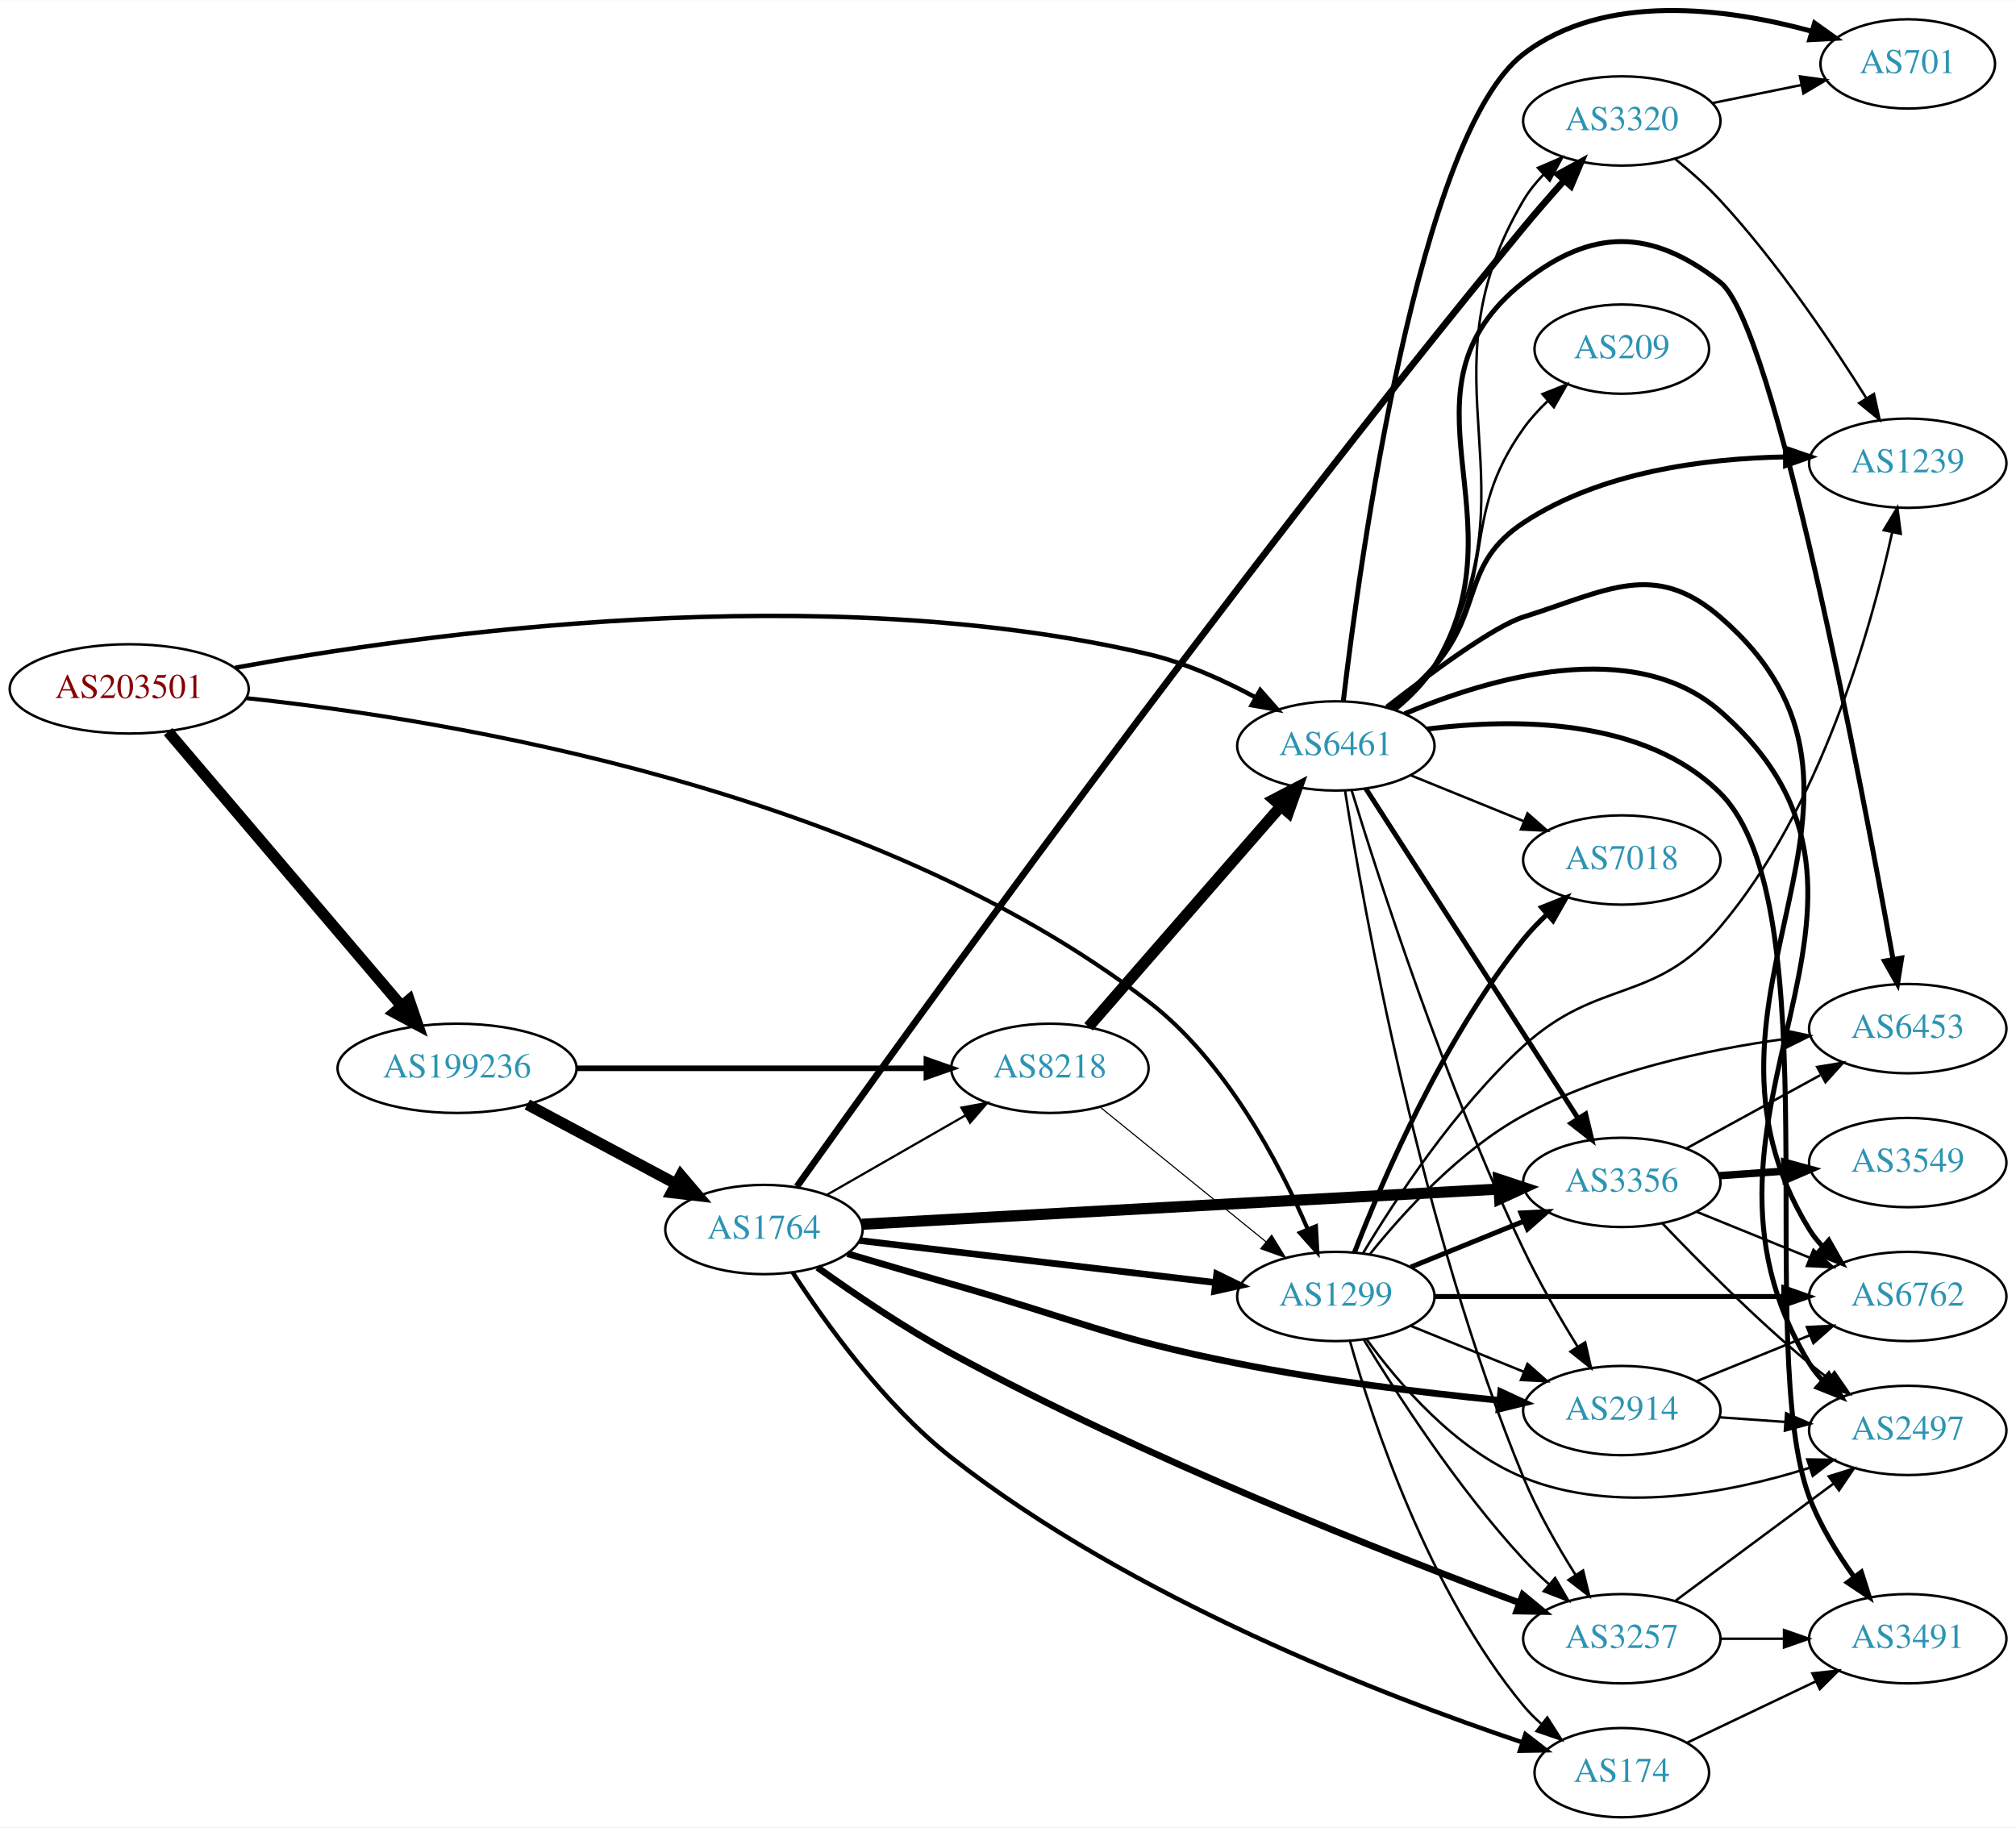
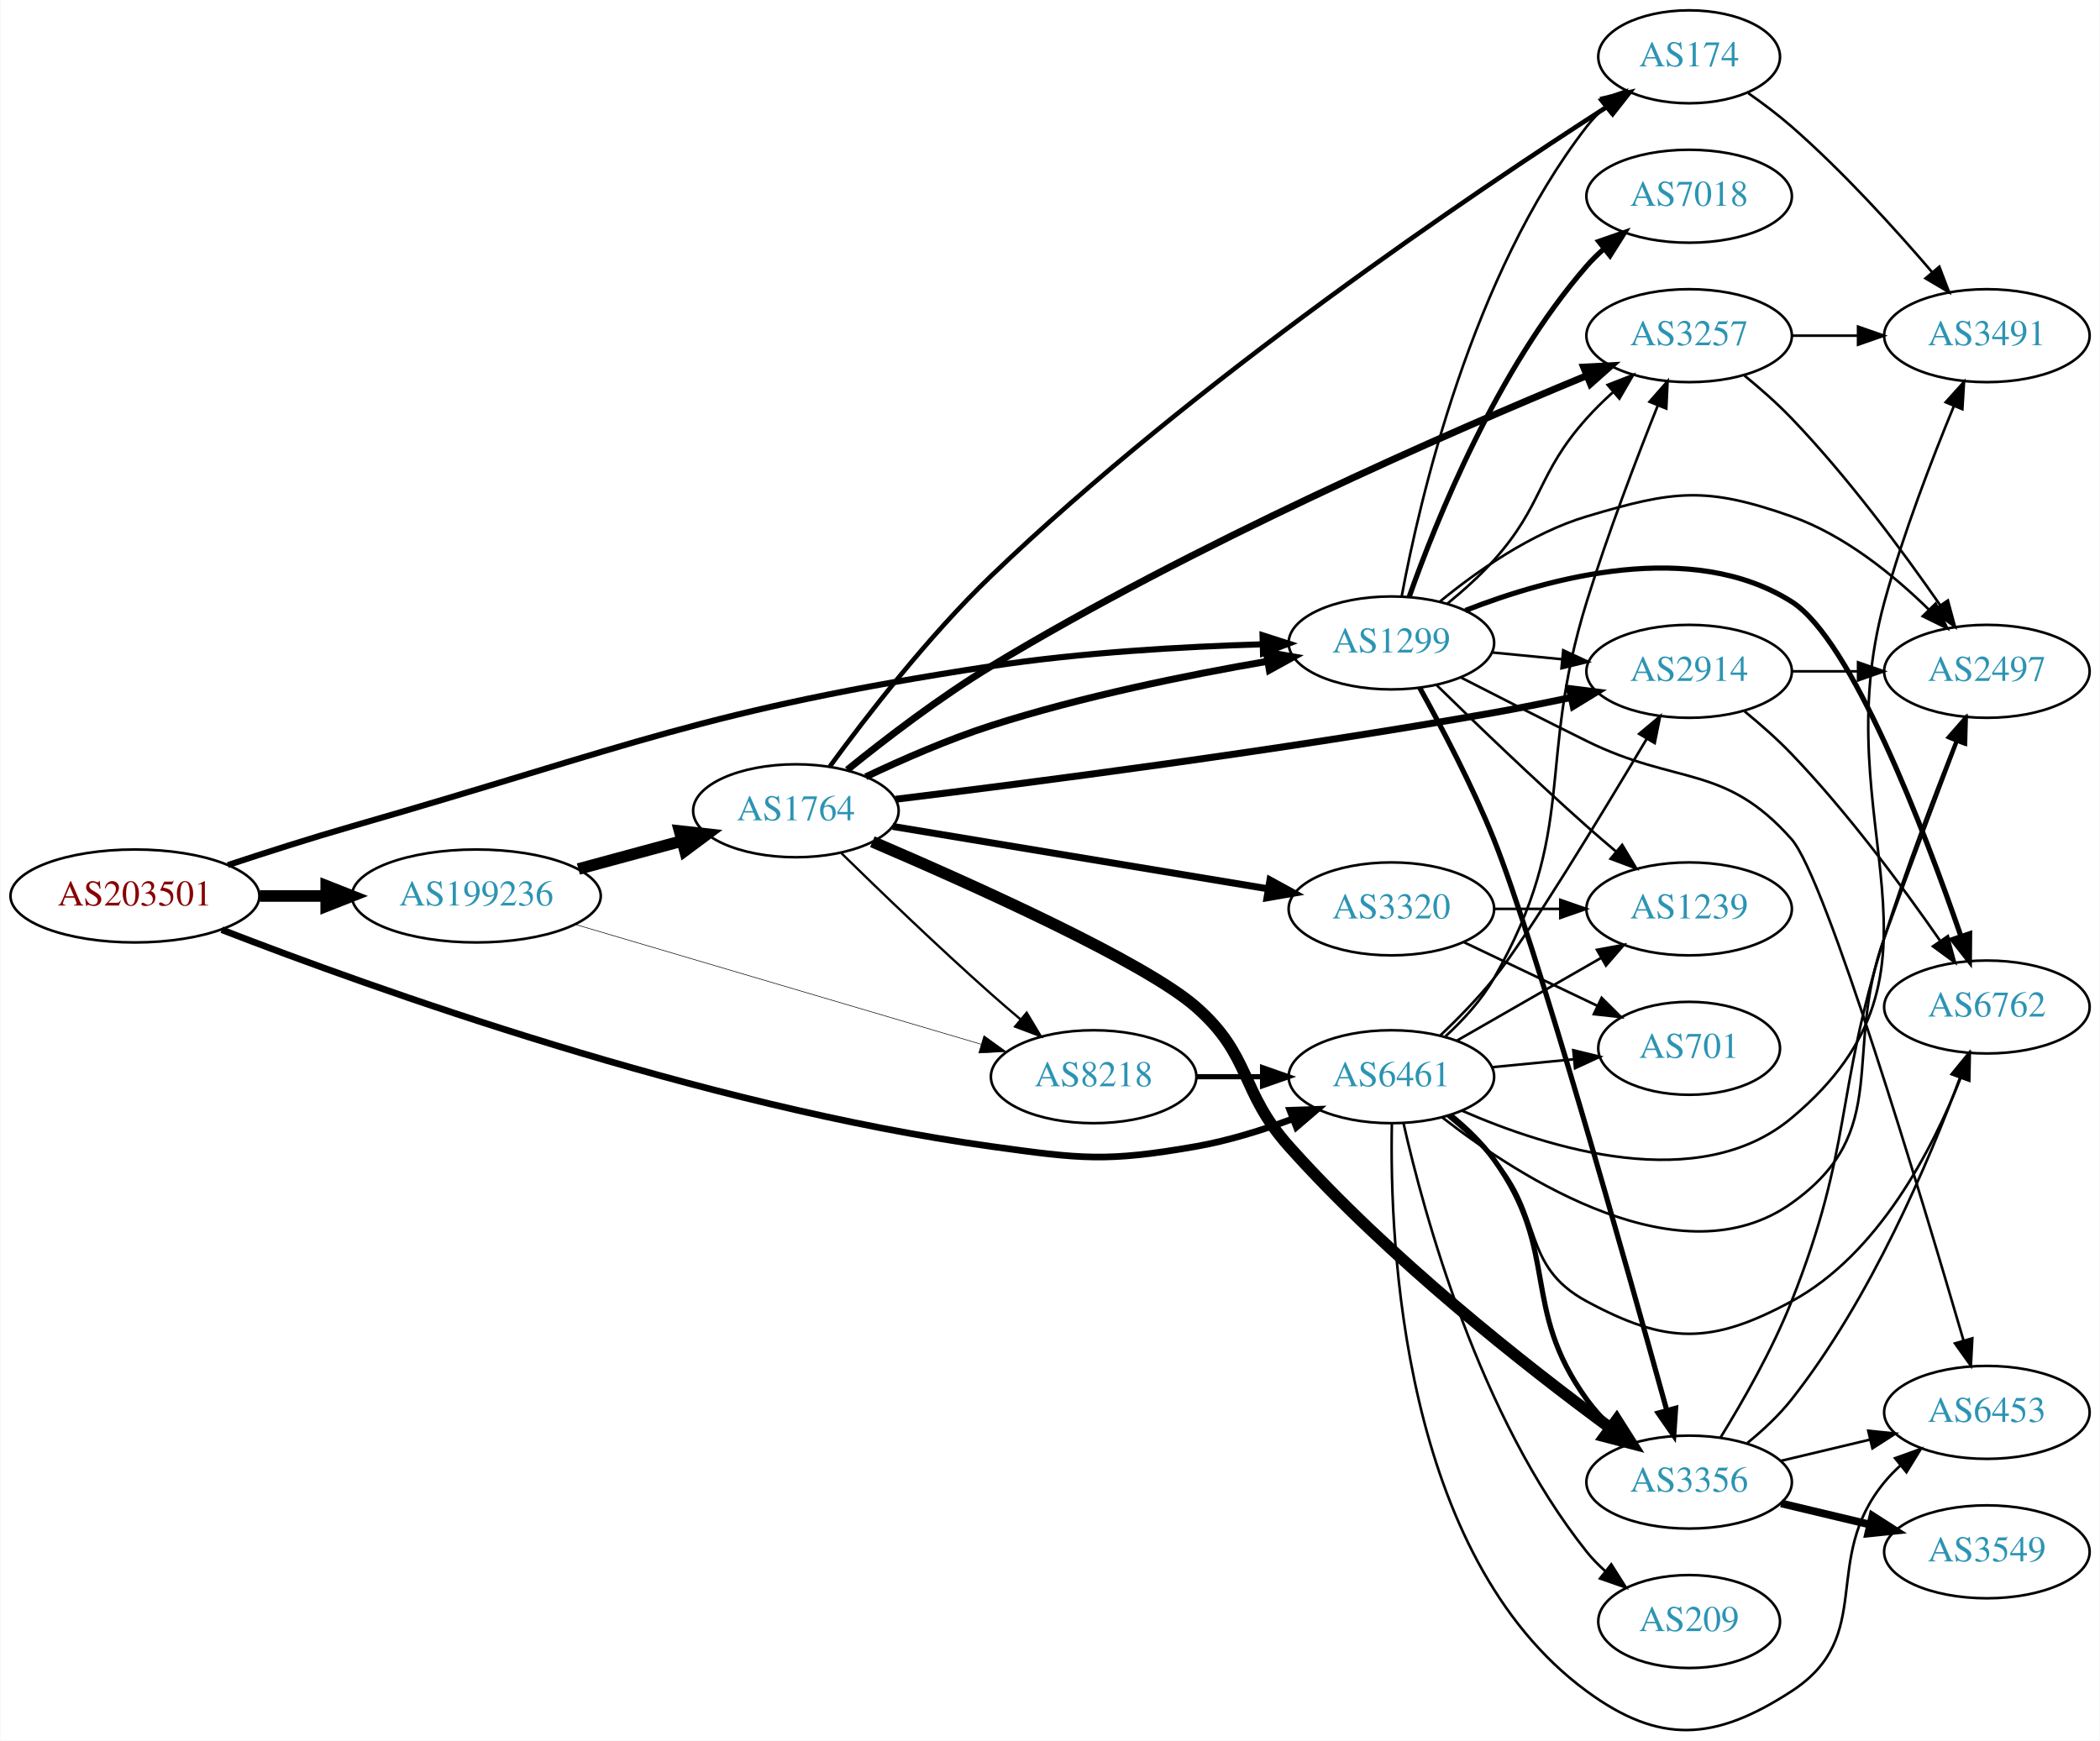
- <svg xmlns="http://www.w3.org/2000/svg" xmlns:xlink="http://www.w3.org/1999/xlink" width="813pt" height="737pt" viewBox="0.00 0.00 812.85 736.68">
-   <g id="graph0" class="graph" transform="scale(1 1) rotate(0) translate(4 732.682)">
-     <polygon fill="white" stroke="none" points="-4,4 -4,-732.682 808.848,-732.682 808.848,4 -4,4" />
+ <svg xmlns="http://www.w3.org/2000/svg" xmlns:xlink="http://www.w3.org/1999/xlink" width="813pt" height="674pt" viewBox="0.00 0.00 812.85 674.13">
+   <g id="graph0" class="graph" transform="scale(1 1) rotate(0) translate(4 670.127)">
+     <polygon fill="white" stroke="none" points="-4,4 -4,-670.127 808.848,-670.127 808.848,4 -4,4" />
    <g id="node1" class="node">
      <g id="a_node1">
        <a xlink:href="/asn/203501" xlink:title="AS203501 ~ Emarsys North America, Inc [AT]">
-           <ellipse fill="#ffffff" stroke="black" cx="48.096" cy="-455" rx="48.192" ry="18" />
-           <text text-anchor="middle" x="48.096" y="-451.3" font-family="Times,serif" font-size="14.00" fill="#880000">AS203501</text>
+           <ellipse fill="#ffffff" stroke="black" cx="48.096" cy="-323.127" rx="48.192" ry="18" />
+           <text text-anchor="middle" x="48.096" y="-319.427" font-family="Times,serif" font-size="14.00" fill="#880000">AS203501</text>
        </a>
      </g>
    </g>
    <g id="node2" class="node">
      <g id="a_node2">
        <a xlink:href="/asn/1299" xlink:title="AS1299 ~ Telia Carrier [EU]">
-           <ellipse fill="#ffffff" stroke="black" cx="534.615" cy="-210" rx="39.794" ry="18" />
-           <text text-anchor="middle" x="534.615" y="-206.3" font-family="Times,serif" font-size="14.00" fill="#2c94b3">AS1299</text>
+           <ellipse fill="#ffffff" stroke="black" cx="534.615" cy="-421.127" rx="39.794" ry="18" />
+           <text text-anchor="middle" x="534.615" y="-417.427" font-family="Times,serif" font-size="14.00" fill="#2c94b3">AS1299</text>
        </a>
      </g>
    </g>
    <g id="edge1" class="edge">
-       <path fill="none" stroke="black" stroke-width="1.65" d="M95.363,-451.259C176.68,-442.58 347.187,-414.756 458.969,-329 490.161,-305.07 511.669,-264.091 523.32,-237.024" />
-       <polygon fill="black" stroke="black" stroke-width="1.65" points="526.573,-238.317 527.167,-227.738 520.106,-235.638 526.573,-238.317" />
+       <path fill="none" stroke="black" stroke-width="2.357" d="M84.108,-335.094C98.877,-339.988 116.301,-345.561 132.191,-350.127 241.173,-381.444 267.59,-394.965 379.676,-412.127 414.473,-417.455 454.139,-419.684 484.49,-420.592" />
+       <polygon fill="black" stroke="black" stroke-width="2.357" points="484.726,-424.1 494.814,-420.861 484.909,-417.102 484.726,-424.1" />
    </g>
    <g id="node3" class="node">
      <g id="a_node3">
        <a xlink:href="/asn/6461" xlink:title="AS6461 ~ Zayo Bandwidth [US]">
-           <ellipse fill="#ffffff" stroke="black" cx="534.615" cy="-432" rx="39.794" ry="18" />
-           <text text-anchor="middle" x="534.615" y="-428.3" font-family="Times,serif" font-size="14.00" fill="#2c94b3">AS6461</text>
+           <ellipse fill="#ffffff" stroke="black" cx="534.615" cy="-253.127" rx="39.794" ry="18" />
+           <text text-anchor="middle" x="534.615" y="-249.427" font-family="Times,serif" font-size="14.00" fill="#2c94b3">AS6461</text>
        </a>
      </g>
    </g>
    <g id="edge2" class="edge">
-       <path fill="none" stroke="black" stroke-width="1.8" d="M90.809,-463.518C165.704,-477.256 327.427,-499.812 458.969,-469 473.928,-465.496 489.324,-458.53 502.219,-451.578" />
-       <polygon fill="black" stroke="black" stroke-width="1.8" points="504.126,-454.522 511.125,-446.568 500.694,-448.421 504.126,-454.522" />
+       <path fill="none" stroke="black" stroke-width="2.571" d="M81.7,-310.044C140.208,-287.368 267.407,-241.699 379.676,-226.127 414.583,-221.286 424.257,-220.042 458.969,-226.127 471.483,-228.321 484.664,-232.436 496.409,-236.804" />
+       <polygon fill="black" stroke="black" stroke-width="2.571" points="495.302,-240.129 505.891,-240.496 497.842,-233.606 495.302,-240.129" />
    </g>
    <g id="node4" class="node">
      <g id="a_node4">
        <a xlink:href="/asn/199236" xlink:title="AS199236 ~ Emarsys eMarketing Systems AG [AT]">
-           <ellipse fill="#ffffff" stroke="black" cx="180.287" cy="-302" rx="48.192" ry="18" />
-           <text text-anchor="middle" x="180.287" y="-298.3" font-family="Times,serif" font-size="14.00" fill="#2c94b3">AS199236</text>
+           <ellipse fill="#ffffff" stroke="black" cx="180.287" cy="-323.127" rx="48.192" ry="18" />
+           <text text-anchor="middle" x="180.287" y="-319.427" font-family="Times,serif" font-size="14.00" fill="#2c94b3">AS199236</text>
        </a>
      </g>
    </g>
    <g id="edge3" class="edge">
-       <path fill="none" stroke="black" stroke-width="4.5" d="M63.777,-437.746C86.73,-410.772 131.231,-358.476 157.796,-327.257" />
-       <polygon fill="black" stroke="black" stroke-width="4.5" points="160.978,-329.593 164.46,-319.425 154.98,-324.49 160.978,-329.593" />
+       <path fill="none" stroke="black" stroke-width="4.5" d="M96.466,-323.127C104.736,-323.127 113.42,-323.127 121.924,-323.127" />
+       <polygon fill="black" stroke="black" stroke-width="4.5" points="122.17,-327.065 132.17,-323.127 122.17,-319.19 122.17,-327.065" />
    </g>
    <g id="node5" class="node">
      <g id="a_node5">
-         <a xlink:href="/asn/3356" xlink:title="AS3356 ~ Level 3 Parent, LLC [US]">
-           <ellipse fill="#ffffff" stroke="black" cx="649.908" cy="-256" rx="39.794" ry="18" />
-           <text text-anchor="middle" x="649.908" y="-252.3" font-family="Times,serif" font-size="14.00" fill="#2c94b3">AS3356</text>
+         <a xlink:href="/asn/2914" xlink:title="AS2914 ~ NTT America, Inc. [US]">
+           <ellipse fill="#ffffff" stroke="black" cx="649.908" cy="-410.127" rx="39.794" ry="18" />
+           <text text-anchor="middle" x="649.908" y="-406.427" font-family="Times,serif" font-size="14.00" fill="#2c94b3">AS2914</text>
        </a>
      </g>
    </g>
    <g id="edge4" class="edge">
-       <path fill="none" stroke="black" stroke-width="2" d="M564.791,-221.846C578.667,-227.48 595.444,-234.292 610.353,-240.346" />
-       <polygon fill="black" stroke="black" stroke-width="2" points="609.249,-243.675 619.831,-244.194 611.883,-237.189 609.249,-243.675" />
+       <path fill="none" stroke="black" d="M573.655,-417.434C582.343,-416.59 591.687,-415.683 600.735,-414.805" />
+       <polygon fill="black" stroke="black" points="601.161,-418.28 610.776,-413.83 600.484,-411.313 601.161,-418.28" />
    </g>
    <g id="node6" class="node">
      <g id="a_node6">
-         <a xlink:href="/asn/6453" xlink:title="AS6453 ~ TATA COMMUNICATIONS (AMERICA) INC [US]">
-           <ellipse fill="#ffffff" stroke="black" cx="765.201" cy="-318" rx="39.794" ry="18" />
-           <text text-anchor="middle" x="765.201" y="-314.3" font-family="Times,serif" font-size="14.00" fill="#2c94b3">AS6453</text>
+         <a xlink:href="/asn/7018" xlink:title="AS7018 ~ AT&amp;T Services, Inc. [US]">
+           <ellipse fill="#ffffff" stroke="black" cx="649.908" cy="-594.127" rx="39.794" ry="18" />
+           <text text-anchor="middle" x="649.908" y="-590.427" font-family="Times,serif" font-size="14.00" fill="#2c94b3">AS7018</text>
        </a>
      </g>
    </g>
    <g id="edge5" class="edge">
-       <path fill="none" stroke="black" d="M548.238,-226.929C561.718,-243.763 584.636,-269.037 610.262,-283 642.804,-300.731 683.915,-309.496 715.465,-313.82" />
-       <polygon fill="black" stroke="black" points="715.412,-317.341 725.772,-315.122 716.29,-310.396 715.412,-317.341" />
+       <path fill="none" stroke="black" stroke-width="2" d="M541.504,-438.952C551.832,-468.224 575.474,-527.207 610.262,-567.127 612.228,-569.383 614.421,-571.546 616.735,-573.595" />
+       <polygon fill="black" stroke="black" stroke-width="2" points="614.915,-576.619 624.922,-580.1 619.27,-571.139 614.915,-576.619" />
    </g>
    <g id="node7" class="node">
      <g id="a_node7">
-         <a xlink:href="/asn/6762" xlink:title="AS6762 ~ TELECOM ITALIA SPARKLE S.p.A. [IT]">
-           <ellipse fill="#ffffff" stroke="black" cx="765.201" cy="-210" rx="39.794" ry="18" />
-           <text text-anchor="middle" x="765.201" y="-206.3" font-family="Times,serif" font-size="14.00" fill="#2c94b3">AS6762</text>
+         <a xlink:href="/asn/3356" xlink:title="AS3356 ~ Level 3 Parent, LLC [US]">
+           <ellipse fill="#ffffff" stroke="black" cx="649.908" cy="-96.127" rx="39.794" ry="18" />
+           <text text-anchor="middle" x="649.908" y="-92.427" font-family="Times,serif" font-size="14.00" fill="#2c94b3">AS3356</text>
        </a>
      </g>
    </g>
    <g id="edge6" class="edge">
-       <path fill="none" stroke="black" stroke-width="2" d="M574.392,-210C613.224,-210 673.108,-210 715.206,-210" />
-       <polygon fill="black" stroke="black" stroke-width="2" points="715.235,-213.5 725.235,-210 715.235,-206.5 715.235,-213.5" />
+       <path fill="none" stroke="black" stroke-width="2" d="M545.593,-403.732C554.001,-388.59 565.954,-365.877 574.262,-345.127 590.691,-304.095 625.68,-180.079 641.209,-124.09" />
+       <polygon fill="black" stroke="black" stroke-width="2" points="644.665,-124.724 643.958,-114.152 637.918,-122.857 644.665,-124.724" />
    </g>
    <g id="node8" class="node">
      <g id="a_node8">
-         <a xlink:href="/asn/2914" xlink:title="AS2914 ~ NTT America, Inc. [US]">
-           <ellipse fill="#ffffff" stroke="black" cx="649.908" cy="-164" rx="39.794" ry="18" />
-           <text text-anchor="middle" x="649.908" y="-160.3" font-family="Times,serif" font-size="14.00" fill="#2c94b3">AS2914</text>
+         <a xlink:href="/asn/1239" xlink:title="AS1239 ~ Sprint [US]">
+           <ellipse fill="#ffffff" stroke="black" cx="649.908" cy="-318.127" rx="39.794" ry="18" />
+           <text text-anchor="middle" x="649.908" y="-314.427" font-family="Times,serif" font-size="14.00" fill="#2c94b3">AS1239</text>
        </a>
      </g>
    </g>
    <g id="edge7" class="edge">
-       <path fill="none" stroke="black" d="M564.791,-198.154C578.667,-192.52 595.444,-185.708 610.353,-179.654" />
-       <polygon fill="black" stroke="black" points="611.883,-182.811 619.831,-175.806 609.249,-176.325 611.883,-182.811" />
+       <path fill="none" stroke="black" d="M552.205,-404.718C567.131,-390.106 589.797,-368.294 610.262,-350.127 613.898,-346.9 617.785,-343.558 621.642,-340.306" />
+       <polygon fill="black" stroke="black" points="623.982,-342.912 629.424,-333.822 619.501,-337.535 623.982,-342.912" />
    </g>
    <g id="node9" class="node">
      <g id="a_node9">
-         <a xlink:href="/asn/7018" xlink:title="AS7018 ~ AT&amp;T Services, Inc. [US]">
-           <ellipse fill="#ffffff" stroke="black" cx="649.908" cy="-386" rx="39.794" ry="18" />
-           <text text-anchor="middle" x="649.908" y="-382.3" font-family="Times,serif" font-size="14.00" fill="#2c94b3">AS7018</text>
+         <a xlink:href="/asn/2497" xlink:title="AS2497 ~ Internet Initiative Japan Inc. [JP]">
+           <ellipse fill="#ffffff" stroke="black" cx="765.201" cy="-410.127" rx="39.794" ry="18" />
+           <text text-anchor="middle" x="765.201" y="-406.427" font-family="Times,serif" font-size="14.00" fill="#2c94b3">AS2497</text>
        </a>
      </g>
    </g>
    <g id="edge8" class="edge">
-       <path fill="none" stroke="black" stroke-width="2" d="M542.109,-227.728C553.138,-256.306 577.557,-313.451 610.262,-354 613.107,-357.528 616.393,-360.944 619.821,-364.147" />
-       <polygon fill="black" stroke="black" stroke-width="2" points="617.601,-366.855 627.441,-370.782 622.198,-361.576 617.601,-366.855" />
+       <path fill="none" stroke="black" d="M553.4,-437.145C567.638,-448.825 588.725,-463.69 610.262,-470.127 644.027,-480.22 656.314,-481.831 689.555,-470.127 710.066,-462.906 729.101,-447.404 742.816,-433.966" />
+       <polygon fill="black" stroke="black" points="745.361,-436.37 749.864,-426.779 740.363,-431.469 745.361,-436.37" />
    </g>
    <g id="node10" class="node">
      <g id="a_node10">
        <a xlink:href="/asn/174" xlink:title="AS174 ~ Cogent Communications [US]">
-           <ellipse fill="#ffffff" stroke="black" cx="649.908" cy="-18" rx="35.194" ry="18" />
-           <text text-anchor="middle" x="649.908" y="-14.3" font-family="Times,serif" font-size="14.00" fill="#2c94b3">AS174</text>
+           <ellipse fill="#ffffff" stroke="black" cx="649.908" cy="-648.127" rx="35.194" ry="18" />
+           <text text-anchor="middle" x="649.908" y="-644.427" font-family="Times,serif" font-size="14.00" fill="#2c94b3">AS174</text>
        </a>
      </g>
    </g>
    <g id="edge9" class="edge">
-       <path fill="none" stroke="black" d="M540.261,-192.173C549.348,-159.949 572.002,-91.082 610.262,-45 612.405,-42.418 614.854,-39.971 617.454,-37.681" />
-       <polygon fill="black" stroke="black" points="619.862,-40.24 625.559,-31.308 615.535,-34.738 619.862,-40.24" />
+       <path fill="none" stroke="black" d="M538.61,-439.187C545.55,-476.53 565.662,-563.555 610.262,-621.127 612.317,-623.78 614.705,-626.276 617.267,-628.597" />
+       <polygon fill="black" stroke="black" points="615.314,-631.516 625.313,-635.017 619.679,-626.044 615.314,-631.516" />
    </g>
    <g id="node11" class="node">
      <g id="a_node11">
-         <a xlink:href="/asn/2497" xlink:title="AS2497 ~ Internet Initiative Japan Inc. [JP]">
-           <ellipse fill="#ffffff" stroke="black" cx="765.201" cy="-156" rx="39.794" ry="18" />
-           <text text-anchor="middle" x="765.201" y="-152.3" font-family="Times,serif" font-size="14.00" fill="#2c94b3">AS2497</text>
+         <a xlink:href="/asn/6453" xlink:title="AS6453 ~ TATA COMMUNICATIONS (AMERICA) INC [US]">
+           <ellipse fill="#ffffff" stroke="black" cx="765.201" cy="-123.127" rx="39.794" ry="18" />
+           <text text-anchor="middle" x="765.201" y="-119.427" font-family="Times,serif" font-size="14.00" fill="#2c94b3">AS6453</text>
        </a>
      </g>
    </g>
    <g id="edge10" class="edge">
-       <path fill="none" stroke="black" d="M546.942,-192.841C559.841,-175.026 582.734,-148.223 610.262,-137 647.388,-121.864 693.399,-130.76 725.403,-140.855" />
-       <polygon fill="black" stroke="black" points="724.678,-144.303 735.272,-144.146 726.893,-137.662 724.678,-144.303" />
+       <path fill="none" stroke="black" d="M561.448,-407.785C575.786,-400.428 593.965,-391.179 610.262,-383.127 645.298,-365.817 663.665,-374.401 689.555,-345.127 702.805,-330.145 739.782,-207.057 756.187,-150.887" />
+       <polygon fill="black" stroke="black" points="759.567,-151.799 759,-141.219 752.845,-149.843 759.567,-151.799" />
    </g>
    <g id="node12" class="node">
      <g id="a_node12">
-         <a xlink:href="/asn/3257" xlink:title="AS3257 ~ GTT [DE]">
-           <ellipse fill="#ffffff" stroke="black" cx="649.908" cy="-72" rx="39.794" ry="18" />
-           <text text-anchor="middle" x="649.908" y="-68.3" font-family="Times,serif" font-size="14.00" fill="#2c94b3">AS3257</text>
+         <a xlink:href="/asn/6762" xlink:title="AS6762 ~ TELECOM ITALIA SPARKLE S.p.A. [IT]">
+           <ellipse fill="#ffffff" stroke="black" cx="765.201" cy="-280.127" rx="39.794" ry="18" />
+           <text text-anchor="middle" x="765.201" y="-276.427" font-family="Times,serif" font-size="14.00" fill="#2c94b3">AS6762</text>
        </a>
      </g>
    </g>
    <g id="edge11" class="edge">
-       <path fill="none" stroke="black" d="M545.961,-192.432C559.315,-170.502 583.976,-132.422 610.262,-104 613.408,-100.599 616.914,-97.229 620.497,-94.025" />
-       <polygon fill="black" stroke="black" points="623.011,-96.481 628.348,-87.328 618.468,-91.155 623.011,-96.481" />
+       <path fill="none" stroke="black" stroke-width="2" d="M563.277,-433.705C596.05,-446.553 651.052,-461.454 689.555,-437.127 712.9,-422.377 741.011,-348.494 755.147,-307.552" />
+       <polygon fill="black" stroke="black" stroke-width="2" points="758.52,-308.504 758.428,-297.909 751.893,-306.249 758.52,-308.504" />
    </g>
    <g id="node13" class="node">
      <g id="a_node13">
-         <a xlink:href="/asn/1239" xlink:title="AS1239 ~ Sprint [US]">
-           <ellipse fill="#ffffff" stroke="black" cx="765.201" cy="-546" rx="39.794" ry="18" />
-           <text text-anchor="middle" x="765.201" y="-542.3" font-family="Times,serif" font-size="14.00" fill="#2c94b3">AS1239</text>
+         <a xlink:href="/asn/3257" xlink:title="AS3257 ~ GTT [DE]">
+           <ellipse fill="#ffffff" stroke="black" cx="649.908" cy="-540.127" rx="39.794" ry="18" />
+           <text text-anchor="middle" x="649.908" y="-536.427" font-family="Times,serif" font-size="14.00" fill="#2c94b3">AS3257</text>
        </a>
      </g>
    </g>
    <g id="edge12" class="edge">
-       <path fill="none" stroke="black" d="M545.501,-227.325C558.38,-248.824 582.55,-285.731 610.262,-311 640.702,-338.757 662.918,-327.575 689.555,-359 729.929,-406.631 750.303,-478.834 758.931,-518.13" />
-       <polygon fill="black" stroke="black" points="755.536,-518.996 761.014,-528.064 762.387,-517.559 755.536,-518.996" />
-     </g>
-     <g id="edge18" class="edge">
-       <path fill="none" stroke="black" stroke-width="2" d="M546.685,-414.804C566.651,-383.786 608.797,-318.313 632.257,-281.868" />
-       <polygon fill="black" stroke="black" stroke-width="2" points="635.324,-283.569 637.794,-273.266 629.438,-279.78 635.324,-283.569" />
+       <path fill="none" stroke="black" d="M556.3,-436.343C562.428,-441.339 568.921,-447.152 574.262,-453.127 593.731,-474.91 590.792,-486.345 610.262,-508.127 613.349,-511.582 616.822,-514.982 620.387,-518.202" />
+       <polygon fill="black" stroke="black" points="618.351,-521.066 628.223,-524.912 622.904,-515.749 618.351,-521.066" />
+     </g>
+     <g id="edge25" class="edge">
+       <path fill="none" stroke="black" d="M553.435,-268.97C560.313,-275.502 568.013,-283.353 574.262,-291.127 587.208,-307.234 615.726,-354.165 633.526,-384.051" />
+       <polygon fill="black" stroke="black" points="630.561,-385.914 638.676,-392.726 636.58,-382.341 630.561,-385.914" />
+     </g>
+     <g id="edge20" class="edge">
+       <path fill="none" stroke="black" stroke-width="2" d="M557.51,-238.236C563.542,-233.332 569.679,-227.489 574.262,-221.127 600.168,-185.165 584.355,-164.09 610.262,-128.127 612.911,-124.45 616.08,-120.945 619.448,-117.695" />
+       <polygon fill="black" stroke="black" stroke-width="2" points="621.831,-120.26 627.013,-111.019 617.199,-115.011 621.831,-120.26" />
+     </g>
+     <g id="edge26" class="edge">
+       <path fill="none" stroke="black" d="M559.92,-267.071C576.197,-276.411 597.834,-288.824 615.696,-299.072" />
+       <polygon fill="black" stroke="black" points="614.229,-302.266 624.644,-304.206 617.712,-296.194 614.229,-302.266" />
+     </g>
+     <g id="edge19" class="edge">
+       <path fill="none" stroke="black" d="M554.308,-237.367C585.027,-213.481 647.015,-173.932 689.555,-204.127 729.099,-232.196 709.036,-261.534 725.555,-307.127 734.892,-332.898 745.906,-362.145 753.782,-382.872" />
+       <polygon fill="black" stroke="black" points="750.546,-384.21 757.376,-392.31 757.088,-381.719 750.546,-384.21" />
+     </g>
+     <g id="edge24" class="edge">
+       <path fill="none" stroke="black" d="M534.803,-234.81C533.886,-188.681 538.711,-67.674 610.262,-15.127 638.666,5.733 660.005,4.076 689.555,-15.127 722.588,-36.594 700.49,-65.734 725.555,-96.127 727.41,-98.377 729.497,-100.523 731.716,-102.551" />
+       <polygon fill="black" stroke="black" points="729.651,-105.384 739.62,-108.971 734.064,-99.95 729.651,-105.384" />
+     </g>
+     <g id="edge22" class="edge">
+       <path fill="none" stroke="black" d="M556.3,-237.912C562.428,-232.916 568.921,-227.103 574.262,-221.127 593.731,-199.345 584.562,-180.021 610.262,-166.127 641.263,-149.367 658.552,-149.37 689.555,-166.127 723.289,-184.361 744.231,-225.209 755.055,-252.723" />
+       <polygon fill="black" stroke="black" points="751.813,-254.046 758.59,-262.19 758.371,-251.597 751.813,-254.046" />
    </g>
    <g id="edge23" class="edge">
-       <path fill="none" stroke="black" stroke-width="2" d="M558.494,-446.832C564.405,-451.661 570.231,-457.48 574.262,-464 611.451,-524.155 554.885,-575.011 610.262,-619 637.856,-640.92 661.798,-640.714 689.555,-619 711.386,-601.921 746.397,-417.55 759.257,-346.08" />
-       <polygon fill="black" stroke="black" stroke-width="2" points="762.744,-346.464 761.058,-336.004 755.853,-345.233 762.744,-346.464" />
-     </g>
-     <g id="edge25" class="edge">
-       <path fill="none" stroke="black" stroke-width="2" d="M555.164,-447.649C573.037,-461.57 598.433,-480.286 610.262,-484 643.885,-494.557 662.899,-507.052 689.555,-484 773.466,-411.432 667.299,-331.411 725.555,-237 727.086,-234.519 728.939,-232.205 730.996,-230.06" />
-       <polygon fill="black" stroke="black" stroke-width="2" points="733.366,-232.637 738.595,-223.423 728.761,-227.365 733.366,-232.637" />
-     </g>
-     <g id="edge21" class="edge">
-       <path fill="none" stroke="black" d="M540.948,-414.176C551.949,-378.29 578.783,-295.111 610.262,-229 616.586,-215.719 624.777,-201.611 631.99,-189.946" />
-       <polygon fill="black" stroke="black" points="635.145,-191.503 637.511,-181.176 629.221,-187.774 635.145,-191.503" />
-     </g>
-     <g id="edge28" class="edge">
-       <path fill="none" stroke="black" d="M564.791,-420.154C578.667,-414.52 595.444,-407.708 610.353,-401.654" />
-       <polygon fill="black" stroke="black" points="611.883,-404.811 619.831,-397.806 609.249,-398.325 611.883,-404.811" />
-     </g>
-     <g id="edge17" class="edge">
-       <path fill="none" stroke="black" stroke-width="2" d="M562.342,-444.962C596.234,-459.298 654.47,-476.609 689.555,-446 778.456,-368.439 664.039,-283.672 725.555,-183 727.075,-180.512 728.921,-178.193 730.972,-176.046" />
-       <polygon fill="black" stroke="black" stroke-width="2" points="733.342,-178.622 738.561,-169.402 728.732,-173.355 733.342,-178.622" />
-     </g>
-     <g id="edge19" class="edge">
-       <path fill="none" stroke="black" d="M538.34,-413.802C545.793,-366.674 568.774,-237.324 610.262,-137 615.844,-123.502 623.873,-109.459 631.169,-97.895" />
-       <polygon fill="black" stroke="black" points="634.297,-99.504 636.801,-89.21 628.424,-95.695 634.297,-99.504" />
-     </g>
-     <g id="edge26" class="edge">
-       <path fill="none" stroke="black" stroke-width="2" d="M556.389,-447.137C562.521,-452.13 568.993,-457.961 574.262,-464 594.207,-486.862 584.967,-505.247 610.262,-522 641.294,-542.553 683.443,-547.945 715.792,-548.536" />
-       <polygon fill="black" stroke="black" stroke-width="2" points="715.912,-552.036 725.924,-548.572 715.937,-545.036 715.912,-552.036" />
+       <path fill="none" stroke="black" d="M555.588,-268.783C562.411,-275.061 569.511,-282.788 574.262,-291.127 607.341,-349.199 590.489,-373.287 610.262,-437.127 618.371,-463.311 629.534,-492.508 637.778,-513.111" />
+       <polygon fill="black" stroke="black" points="634.574,-514.523 641.565,-522.484 641.064,-511.901 634.574,-514.523" />
    </g>
    <g id="node15" class="node">
      <g id="a_node15">
        <a xlink:href="/asn/3491" xlink:title="AS3491 ~ PCCW Global, Inc. [US]">
-           <ellipse fill="#ffffff" stroke="black" cx="765.201" cy="-72" rx="39.794" ry="18" />
-           <text text-anchor="middle" x="765.201" y="-68.3" font-family="Times,serif" font-size="14.00" fill="#2c94b3">AS3491</text>
-         </a>
-       </g>
-     </g>
-     <g id="edge20" class="edge">
-       <path fill="none" stroke="black" stroke-width="2" d="M571.449,-438.82C606.535,-443.234 659.039,-443.416 689.555,-413 734.612,-368.091 703.088,-188.517 725.555,-129 729.822,-117.696 736.743,-106.433 743.557,-96.942" />
-       <polygon fill="black" stroke="black" stroke-width="2" points="746.489,-98.867 749.707,-88.772 740.896,-94.657 746.489,-98.867" />
+           <ellipse fill="#ffffff" stroke="black" cx="765.201" cy="-540.127" rx="39.794" ry="18" />
+           <text text-anchor="middle" x="765.201" y="-536.427" font-family="Times,serif" font-size="14.00" fill="#2c94b3">AS3491</text>
+         </a>
+       </g>
+     </g>
+     <g id="edge17" class="edge">
+       <path fill="none" stroke="black" d="M561.839,-240.024C595.46,-225.308 653.686,-207.139 689.555,-237.127 758.845,-295.059 701.593,-350.047 725.555,-437.127 732.783,-463.397 743.957,-492.374 752.433,-512.883" />
+       <polygon fill="black" stroke="black" points="749.254,-514.353 756.349,-522.222 755.71,-511.646 749.254,-514.353" />
    </g>
    <g id="node16" class="node">
      <g id="a_node16">
-         <a xlink:href="/asn/209" xlink:title="AS209 ~ CenturyLink Communications, LLC [US]">
-           <ellipse fill="#ffffff" stroke="black" cx="649.908" cy="-592" rx="35.194" ry="18" />
-           <text text-anchor="middle" x="649.908" y="-588.3" font-family="Times,serif" font-size="14.00" fill="#2c94b3">AS209</text>
-         </a>
-       </g>
-     </g>
-     <g id="edge22" class="edge">
-       <path fill="none" stroke="black" d="M557.553,-446.861C563.586,-451.764 569.713,-457.615 574.262,-464 600.701,-501.114 583.823,-522.886 610.262,-560 613.083,-563.96 616.51,-567.714 620.147,-571.164" />
-       <polygon fill="black" stroke="black" points="617.929,-573.874 627.775,-577.787 622.518,-568.588 617.929,-573.874" />
+         <a xlink:href="/asn/701" xlink:title="AS701 ~ UUNET [US]">
+           <ellipse fill="#ffffff" stroke="black" cx="649.908" cy="-264.127" rx="35.194" ry="18" />
+           <text text-anchor="middle" x="649.908" y="-260.427" font-family="Times,serif" font-size="14.00" fill="#2c94b3">AS701</text>
+         </a>
+       </g>
+     </g>
+     <g id="edge18" class="edge">
+       <path fill="none" stroke="black" d="M573.655,-256.821C583.78,-257.804 594.797,-258.873 605.198,-259.883" />
+       <polygon fill="black" stroke="black" points="605.048,-263.385 615.339,-260.868 605.725,-256.418 605.048,-263.385" />
    </g>
    <g id="node17" class="node">
      <g id="a_node17">
-         <a xlink:href="/asn/701" xlink:title="AS701 ~ UUNET [US]">
-           <ellipse fill="#ffffff" stroke="black" cx="765.201" cy="-707" rx="35.194" ry="18" />
-           <text text-anchor="middle" x="765.201" y="-703.3" font-family="Times,serif" font-size="14.00" fill="#2c94b3">AS701</text>
-         </a>
-       </g>
-     </g>
-     <g id="edge24" class="edge">
-       <path fill="none" stroke="black" stroke-width="2" d="M537.641,-450.218C544.356,-506.932 567.903,-678.484 610.262,-711 643.03,-736.154 692.323,-729.486 726.255,-720.246" />
-       <polygon fill="black" stroke="black" stroke-width="2" points="727.637,-723.489 736.257,-717.329 725.677,-716.769 727.637,-723.489" />
+         <a xlink:href="/asn/209" xlink:title="AS209 ~ CenturyLink Communications, LLC [US]">
+           <ellipse fill="#ffffff" stroke="black" cx="649.908" cy="-42.127" rx="35.194" ry="18" />
+           <text text-anchor="middle" x="649.908" y="-38.427" font-family="Times,serif" font-size="14.00" fill="#2c94b3">AS209</text>
+         </a>
+       </g>
+     </g>
+     <g id="edge21" class="edge">
+       <path fill="none" stroke="black" d="M539.292,-235.178C547.197,-200.122 568.565,-121.415 610.262,-69.127 612.354,-66.504 614.767,-64.028 617.345,-61.72" />
+       <polygon fill="black" stroke="black" points="619.756,-64.275 625.416,-55.319 615.406,-58.791 619.756,-64.275" />
    </g>
    <g id="node18" class="node">
      <g id="a_node18">
-         <a xlink:href="/asn/3320" xlink:title="AS3320 ~ DTAG [DE]">
-           <ellipse fill="#ffffff" stroke="black" cx="649.908" cy="-684" rx="39.794" ry="18" />
-           <text text-anchor="middle" x="649.908" y="-680.3" font-family="Times,serif" font-size="14.00" fill="#2c94b3">AS3320</text>
+         <a xlink:href="/asn/1764" xlink:title="AS1764 ~ NEXTLAYER-AS [AT]">
+           <ellipse fill="#ffffff" stroke="black" cx="304.029" cy="-356.127" rx="39.794" ry="18" />
+           <text text-anchor="middle" x="304.029" y="-352.427" font-family="Times,serif" font-size="14.00" fill="#2c94b3">AS1764</text>
        </a>
      </g>
    </g>
    <g id="edge27" class="edge">
-       <path fill="none" stroke="black" d="M558.659,-446.732C564.573,-451.559 570.359,-457.402 574.262,-464 617.577,-537.221 566.946,-578.779 610.262,-652 612.457,-655.711 615.249,-659.184 618.323,-662.371" />
-       <polygon fill="black" stroke="black" points="616.123,-665.102 625.865,-669.268 620.848,-659.937 616.123,-665.102" />
+       <path fill="none" stroke="black" stroke-width="4.5" d="M219.807,-333.569C232.575,-337.03 246.866,-340.903 259.954,-344.451" />
+       <polygon fill="black" stroke="black" stroke-width="4.5" points="259,-348.272 269.682,-347.088 261.061,-340.671 259,-348.272" />
    </g>
    <g id="node19" class="node">
      <g id="a_node19">
        <a xlink:href="/asn/8218" xlink:title="AS8218 ~ legacy Neotelecoms [FR]">
-           <ellipse fill="#ffffff" stroke="black" cx="419.322" cy="-302" rx="39.794" ry="18" />
-           <text text-anchor="middle" x="419.322" y="-298.3" font-family="Times,serif" font-size="14.00" fill="#2c94b3">AS8218</text>
-         </a>
-       </g>
-     </g>
-     <g id="edge29" class="edge">
-       <path fill="none" stroke="black" stroke-width="2.25" d="M228.401,-302C269.226,-302 328.071,-302 369.413,-302" />
-       <polygon fill="black" stroke="black" stroke-width="2.25" points="369.525,-305.5 379.525,-302 369.525,-298.5 369.525,-305.5" />
-     </g>
-     <g id="node20" class="node">
-       <g id="a_node20">
-         <a xlink:href="/asn/1764" xlink:title="AS1764 ~ NEXTLAYER-AS [AT]">
-           <ellipse fill="#ffffff" stroke="black" cx="304.029" cy="-237" rx="39.794" ry="18" />
-           <text text-anchor="middle" x="304.029" y="-233.3" font-family="Times,serif" font-size="14.00" fill="#2c94b3">AS1764</text>
-         </a>
-       </g>
-     </g>
-     <g id="edge30" class="edge">
-       <path fill="none" stroke="black" stroke-width="4.5" d="M208.609,-287.413C226.321,-277.956 249.545,-265.556 268.528,-255.421" />
-       <polygon fill="black" stroke="black" stroke-width="4.5" points="270.496,-258.834 277.463,-250.65 266.787,-251.887 270.496,-258.834" />
+           <ellipse fill="#ffffff" stroke="black" cx="419.322" cy="-253.127" rx="39.794" ry="18" />
+           <text text-anchor="middle" x="419.322" y="-249.427" font-family="Times,serif" font-size="14.00" fill="#2c94b3">AS8218</text>
+         </a>
+       </g>
+     </g>
+     <g id="edge28" class="edge">
+       <path fill="none" stroke="black" stroke-width="0.225" d="M218.585,-312.113C261.25,-299.513 330.973,-278.923 375.736,-265.704" />
+       <polygon fill="black" stroke="black" stroke-width="0.225" points="376.842,-269.027 385.441,-262.838 374.86,-262.313 376.842,-269.027" />
+     </g>
+     <g id="edge40" class="edge">
+       <path fill="none" stroke="black" d="M689.58,-410.127C697.783,-410.127 706.548,-410.127 715.08,-410.127" />
+       <polygon fill="black" stroke="black" points="715.319,-413.627 725.319,-410.127 715.319,-406.627 715.319,-413.627" />
+     </g>
+     <g id="edge41" class="edge">
+       <path fill="none" stroke="black" d="M671.335,-394.673C677.452,-389.667 684.004,-383.908 689.555,-378.127 711.361,-355.416 732.773,-326.417 747.032,-305.873" />
+       <polygon fill="black" stroke="black" points="750.104,-307.583 752.871,-297.356 744.33,-303.625 750.104,-307.583" />
    </g>
    <g id="edge16" class="edge">
-       <path fill="none" stroke="black" d="M676.052,-269.76C691.893,-278.429 712.553,-289.735 729.89,-299.223" />
-       <polygon fill="black" stroke="black" points="728.676,-302.548 739.128,-304.279 732.036,-296.408 728.676,-302.548" />
+       <path fill="none" stroke="black" d="M662.048,-113.356C670.569,-127.166 682.09,-147.285 689.555,-166.127 713.377,-226.257 706.166,-245.425 725.555,-307.127 733.772,-333.277 744.922,-362.478 753.134,-383.091" />
+       <polygon fill="black" stroke="black" points="749.926,-384.496 756.903,-392.469 756.421,-381.886 749.926,-384.496" />
    </g>
    <g id="edge15" class="edge">
-       <path fill="none" stroke="black" d="M680.084,-244.154C693.96,-238.52 710.737,-231.708 725.646,-225.654" />
-       <polygon fill="black" stroke="black" points="727.176,-228.811 735.124,-221.806 724.542,-222.325 727.176,-228.811" />
+       <path fill="none" stroke="black" d="M685.516,-104.375C696.387,-106.966 708.541,-109.862 719.984,-112.589" />
+       <polygon fill="black" stroke="black" points="719.267,-116.017 729.806,-114.93 720.89,-109.207 719.267,-116.017" />
    </g>
    <g id="edge14" class="edge">
-       <path fill="none" stroke="black" d="M666.214,-239.545C680.826,-224.204 703.783,-201.044 725.555,-183 728.076,-180.911 730.752,-178.816 733.474,-176.767" />
-       <polygon fill="black" stroke="black" points="735.635,-179.523 741.667,-170.813 731.52,-173.861 735.635,-179.523" />
+       <path fill="none" stroke="black" d="M672.459,-111.278C678.482,-116.189 684.7,-121.972 689.555,-128.127 720.277,-167.077 742.93,-220.718 754.803,-252.762" />
+       <polygon fill="black" stroke="black" points="751.583,-254.148 758.276,-262.36 758.165,-251.766 751.583,-254.148" />
    </g>
    <g id="node14" class="node">
      <g id="a_node14">
        <a xlink:href="/asn/3549" xlink:title="AS3549 ~ Level 3 Parent, LLC [US]">
-           <ellipse fill="#ffffff" stroke="black" cx="765.201" cy="-264" rx="39.794" ry="18" />
-           <text text-anchor="middle" x="765.201" y="-260.3" font-family="Times,serif" font-size="14.00" fill="#2c94b3">AS3549</text>
+           <ellipse fill="#ffffff" stroke="black" cx="765.201" cy="-69.127" rx="39.794" ry="18" />
+           <text text-anchor="middle" x="765.201" y="-65.427" font-family="Times,serif" font-size="14.00" fill="#2c94b3">AS3549</text>
        </a>
      </g>
    </g>
    <g id="edge13" class="edge">
-       <path fill="none" stroke="black" stroke-width="3" d="M689.264,-258.708C697.754,-259.308 706.857,-259.951 715.691,-260.575" />
-       <polygon fill="black" stroke="black" stroke-width="3" points="715.663,-264.081 725.885,-261.294 716.156,-257.099 715.663,-264.081" />
-     </g>
-     <g id="edge45" class="edge">
-       <path fill="none" stroke="black" d="M680.084,-175.846C693.96,-181.48 710.737,-188.292 725.646,-194.346" />
-       <polygon fill="black" stroke="black" points="724.542,-197.675 735.124,-198.194 727.176,-191.189 724.542,-197.675" />
-     </g>
-     <g id="edge46" class="edge">
-       <path fill="none" stroke="black" d="M689.264,-161.292C697.754,-160.692 706.857,-160.049 715.691,-159.425" />
-       <polygon fill="black" stroke="black" points="716.156,-162.901 725.885,-158.706 715.663,-155.919 716.156,-162.901" />
-     </g>
-     <g id="edge44" class="edge">
-       <path fill="none" stroke="black" d="M676.333,-30.119C691.636,-37.413 711.36,-46.813 728.241,-54.86" />
-       <polygon fill="black" stroke="black" points="726.749,-58.026 737.282,-59.169 729.761,-51.707 726.749,-58.026" />
-     </g>
-     <g id="edge40" class="edge">
-       <path fill="none" stroke="black" d="M671.425,-87.212C689.279,-100.45 715.352,-119.781 735.315,-134.583" />
-       <polygon fill="black" stroke="black" points="733.337,-137.473 743.455,-140.618 737.506,-131.85 733.337,-137.473" />
-     </g>
-     <g id="edge41" class="edge">
-       <path fill="none" stroke="black" d="M689.58,-72C697.783,-72 706.548,-72 715.08,-72" />
-       <polygon fill="black" stroke="black" points="715.319,-75.5 725.319,-72 715.319,-68.5 715.319,-75.5" />
+       <path fill="none" stroke="black" stroke-width="3" d="M685.516,-87.88C696.387,-85.289 708.541,-82.392 719.984,-79.665" />
+       <polygon fill="black" stroke="black" stroke-width="3" points="720.89,-83.047 729.806,-77.324 719.267,-76.238 720.89,-83.047" />
+     </g>
+     <g id="edge39" class="edge">
+       <path fill="none" stroke="black" d="M672.791,-634.066C678.436,-630.112 684.377,-625.65 689.555,-621.127 709.482,-603.72 729.673,-581.469 744.023,-564.694" />
+       <polygon fill="black" stroke="black" points="746.791,-566.841 750.571,-556.944 741.444,-562.324 746.791,-566.841" />
+     </g>
+     <g id="edge37" class="edge">
+       <path fill="none" stroke="black" d="M671.335,-524.673C677.452,-519.667 684.004,-513.908 689.555,-508.127 711.361,-485.416 732.773,-456.417 747.032,-435.873" />
+       <polygon fill="black" stroke="black" points="750.104,-437.583 752.871,-427.356 744.33,-433.625 750.104,-437.583" />
+     </g>
+     <g id="edge38" class="edge">
+       <path fill="none" stroke="black" d="M689.58,-540.127C697.783,-540.127 706.548,-540.127 715.08,-540.127" />
+       <polygon fill="black" stroke="black" points="715.319,-543.627 725.319,-540.127 715.319,-536.627 715.319,-543.627" />
+     </g>
+     <g id="edge34" class="edge">
+       <path fill="none" stroke="black" stroke-width="2.7" d="M331.101,-369.28C345.201,-375.975 363.082,-383.801 379.676,-389.127 414.819,-400.408 455.784,-408.7 486.616,-414.012" />
+       <polygon fill="black" stroke="black" stroke-width="2.7" points="486.219,-417.495 496.661,-415.7 487.379,-410.591 486.219,-417.495" />
+     </g>
+     <g id="edge31" class="edge">
+       <path fill="none" stroke="black" stroke-width="2.7" d="M342.62,-360.578C394.783,-366.949 491.995,-379.524 574.262,-394.127 583.947,-395.847 594.291,-397.914 604.097,-399.983" />
+       <polygon fill="black" stroke="black" stroke-width="2.7" points="603.559,-403.447 614.071,-402.125 605.029,-396.603 603.559,-403.447" />
+     </g>
+     <g id="edge30" class="edge">
+       <path fill="none" stroke="black" stroke-width="4.5" d="M333.643,-344.136C372.4,-327.537 439.038,-297.632 458.969,-280.127 480.641,-261.093 475.76,-247.645 494.969,-226.127 533.567,-182.889 586.689,-141.162 619.364,-117.104" />
+       <polygon fill="black" stroke="black" stroke-width="4.5" points="621.851,-120.163 627.609,-111.089 617.21,-113.801 621.851,-120.163" />
+     </g>
+     <g id="edge35" class="edge">
+       <path fill="none" stroke="black" stroke-width="1.8" d="M317.148,-373.25C331.086,-392.345 355.209,-423.633 379.676,-447.127 458.626,-522.939 566.487,-595.604 618.46,-629.004" />
+       <polygon fill="black" stroke="black" stroke-width="1.8" points="616.591,-631.963 626.902,-634.399 620.361,-626.065 616.591,-631.963" />
+     </g>
+     <g id="edge32" class="edge">
+       <path fill="none" stroke="black" stroke-width="2.7" d="M323.927,-371.975C338.588,-383.849 359.711,-400.059 379.676,-412.127 458.066,-459.513 556.748,-502.558 610.198,-524.615" />
+       <polygon fill="black" stroke="black" stroke-width="2.7" points="609.057,-527.93 619.637,-528.486 611.713,-521.453 609.057,-527.93" />
+     </g>
+     <g id="edge29" class="edge">
+       <path fill="none" stroke="black" stroke-width="0.9" d="M321.619,-339.718C336.545,-325.106 359.211,-303.294 379.676,-285.127 383.312,-281.9 387.199,-278.558 391.056,-275.306" />
+       <polygon fill="black" stroke="black" stroke-width="0.9" points="393.396,-277.912 398.838,-268.822 388.915,-272.535 393.396,-277.912" />
+     </g>
+     <g id="node20" class="node">
+       <g id="a_node20">
+         <a xlink:href="/asn/3320" xlink:title="AS3320 ~ DTAG [DE]">
+           <ellipse fill="#ffffff" stroke="black" cx="534.615" cy="-318.127" rx="39.794" ry="18" />
+           <text text-anchor="middle" x="534.615" y="-314.427" font-family="Times,serif" font-size="14.00" fill="#2c94b3">AS3320</text>
+         </a>
+       </g>
+     </g>
+     <g id="edge33" class="edge">
+       <path fill="none" stroke="black" stroke-width="2.7" d="M341.502,-350.064C380.944,-343.507 443.933,-333.036 486.954,-325.884" />
+       <polygon fill="black" stroke="black" stroke-width="2.7" points="487.603,-329.324 496.894,-324.232 486.455,-322.419 487.603,-329.324" />
+     </g>
+     <g id="edge36" class="edge">
+       <path fill="none" stroke="black" stroke-width="2" d="M458.995,-253.127C467.198,-253.127 475.962,-253.127 484.494,-253.127" />
+       <polygon fill="black" stroke="black" stroke-width="2" points="484.733,-256.627 494.733,-253.127 484.733,-249.627 484.733,-256.627" />
+     </g>
+     <g id="edge43" class="edge">
+       <path fill="none" stroke="black" d="M574.287,-318.127C582.491,-318.127 591.255,-318.127 599.787,-318.127" />
+       <polygon fill="black" stroke="black" points="600.026,-321.627 610.026,-318.127 600.026,-314.627 600.026,-321.627" />
    </g>
    <g id="edge42" class="edge">
-       <path fill="none" stroke="black" d="M671.469,-668.672C677.592,-663.671 684.113,-657.884 689.555,-652 712.658,-627.02 734.505,-594.579 748.524,-572.199" />
-       <polygon fill="black" stroke="black" points="751.578,-573.915 753.855,-563.568 745.622,-570.237 751.578,-573.915" />
-     </g>
-     <g id="edge43" class="edge">
-       <path fill="none" stroke="black" d="M686.444,-691.214C697.787,-693.517 710.448,-696.087 722.205,-698.474" />
-       <polygon fill="black" stroke="black" points="721.752,-701.953 732.248,-700.513 723.144,-695.093 721.752,-701.953" />
-     </g>
-     <g id="edge32" class="edge">
-       <path fill="none" stroke="black" stroke-width="0.45" d="M439.541,-286.393C457.933,-271.458 485.852,-248.786 506.503,-232.017" />
-       <polygon fill="black" stroke="black" stroke-width="0.45" points="508.746,-234.704 514.302,-225.683 504.333,-229.27 508.746,-234.704" />
-     </g>
-     <g id="edge31" class="edge">
-       <path fill="none" stroke="black" stroke-width="4.5" d="M434.902,-318.729C454.616,-341.351 489.903,-381.842 512.514,-407.786" />
-       <polygon fill="black" stroke="black" stroke-width="4.5" points="509.554,-410.383 519.092,-415.335 515.491,-405.209 509.554,-410.383" />
-     </g>
-     <g id="edge36" class="edge">
-       <path fill="none" stroke="black" stroke-width="2.7" d="M342.52,-232.572C381.718,-227.942 443.35,-220.662 485.972,-215.627" />
-       <polygon fill="black" stroke="black" stroke-width="2.7" points="486.584,-219.08 496.105,-214.431 485.763,-212.128 486.584,-219.08" />
-     </g>
-     <g id="edge37" class="edge">
-       <path fill="none" stroke="black" stroke-width="4.5" d="M343.476,-239.124C406.406,-242.601 531.29,-249.501 600.28,-253.313" />
-       <polygon fill="black" stroke="black" stroke-width="4.5" points="600.245,-257.255 610.447,-253.875 600.679,-249.392 600.245,-257.255" />
-     </g>
-     <g id="edge39" class="edge">
-       <path fill="none" stroke="black" stroke-width="2.7" d="M337.699,-227.25C350.743,-223.388 365.907,-218.939 379.676,-215 430.803,-200.372 442.817,-193.397 494.969,-183 529.932,-176.03 569.903,-171.188 600.351,-168.136" />
-       <polygon fill="black" stroke="black" stroke-width="2.7" points="601.086,-171.582 610.7,-167.131 600.409,-164.614 601.086,-171.582" />
-     </g>
-     <g id="edge34" class="edge">
-       <path fill="none" stroke="black" stroke-width="1.8" d="M315.555,-219.777C328.552,-199.672 352.321,-166.448 379.676,-145 452.23,-88.112 554.407,-48.837 609.688,-30.253" />
-       <polygon fill="black" stroke="black" stroke-width="1.8" points="611.052,-33.488 619.446,-27.024 608.853,-26.843 611.052,-33.488" />
-     </g>
-     <g id="edge35" class="edge">
-       <path fill="none" stroke="black" stroke-width="2.7" d="M325.61,-221.692C340.248,-211.189 360.617,-197.336 379.676,-187 457.91,-144.571 555.08,-106.382 608.681,-86.483" />
-       <polygon fill="black" stroke="black" stroke-width="2.7" points="609.997,-89.728 618.168,-82.984 607.574,-83.161 609.997,-89.728" />
-     </g>
-     <g id="edge38" class="edge">
-       <path fill="none" stroke="black" stroke-width="2.7" d="M317.317,-254.335C357.697,-311.065 490.578,-495.862 610.262,-641 615.47,-647.316 621.283,-653.972 626.786,-660.111" />
-       <polygon fill="black" stroke="black" stroke-width="2.7" points="624.214,-662.485 633.522,-667.545 629.401,-657.785 624.214,-662.485" />
-     </g>
-     <g id="edge33" class="edge">
-       <path fill="none" stroke="black" stroke-width="0.9" d="M329.334,-250.944C345.611,-260.283 367.248,-272.697 385.11,-282.945" />
-       <polygon fill="black" stroke="black" stroke-width="0.9" points="383.643,-286.138 394.058,-288.079 387.126,-280.067 383.643,-286.138" />
+       <path fill="none" stroke="black" d="M562.752,-305.193C578.184,-297.838 597.669,-288.55 614.204,-280.669" />
+       <polygon fill="black" stroke="black" points="616.025,-283.678 623.546,-276.216 613.013,-277.359 616.025,-283.678" />
    </g>
  </g>
</svg>
